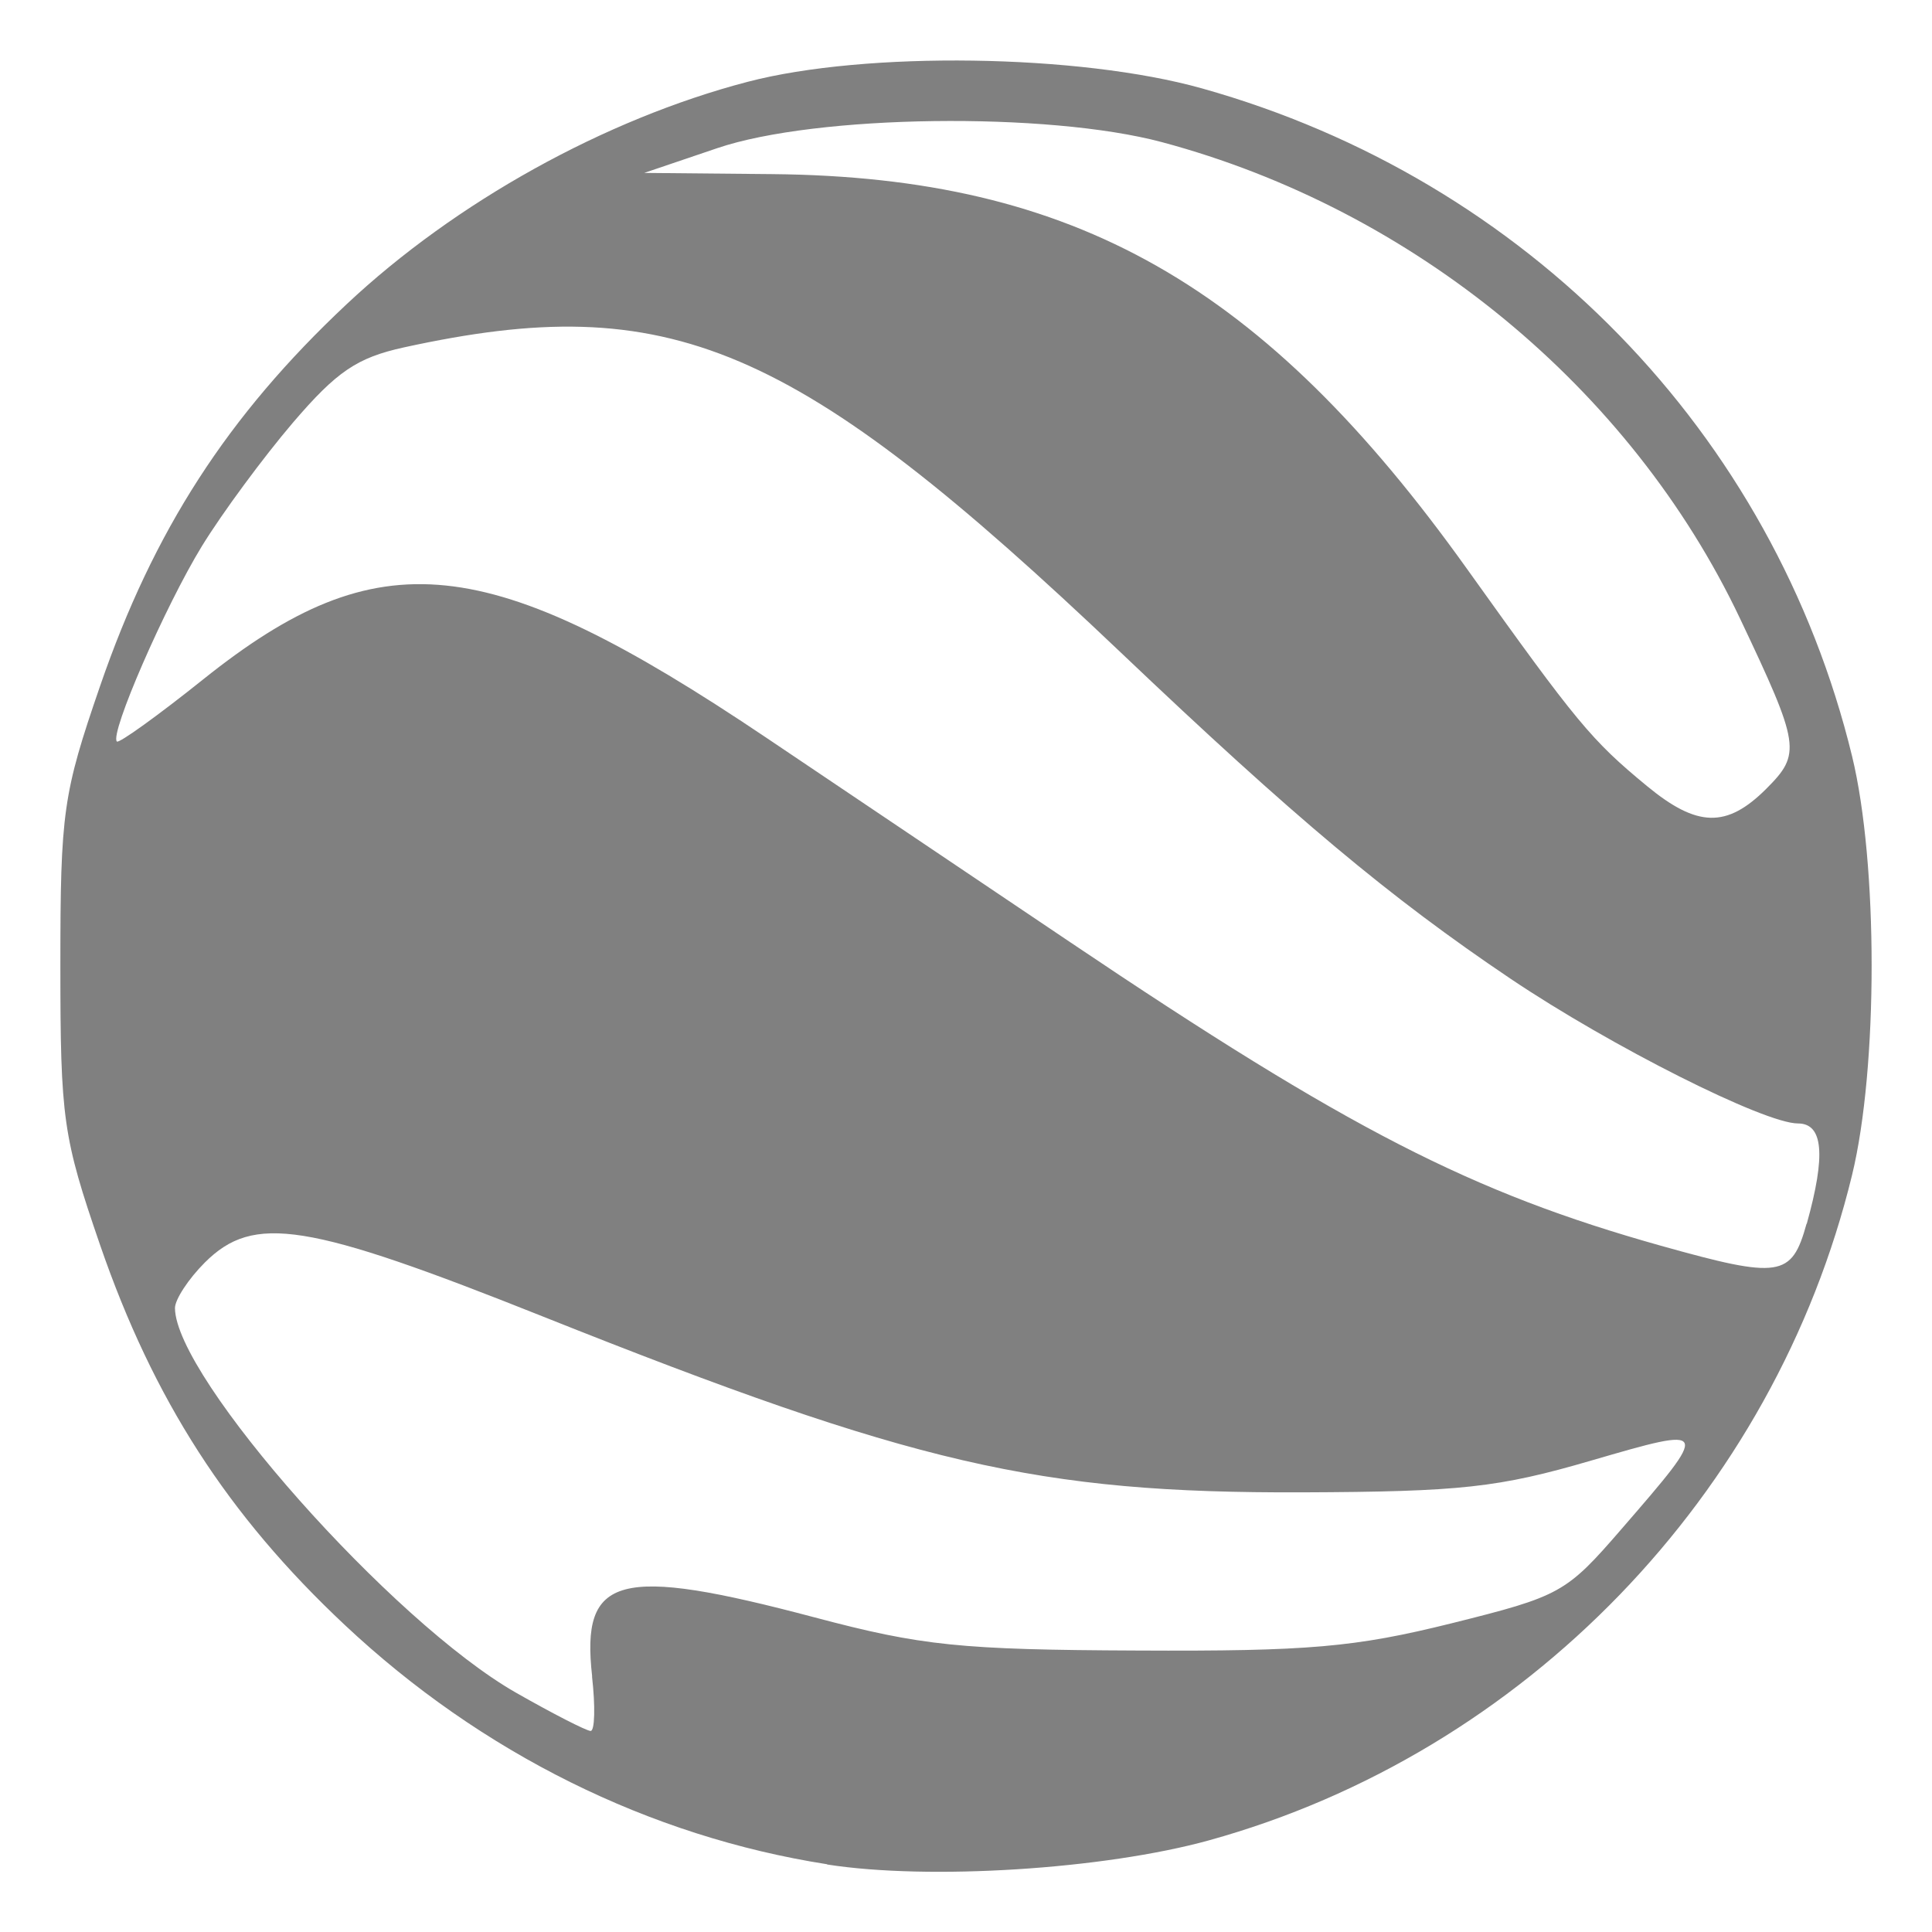
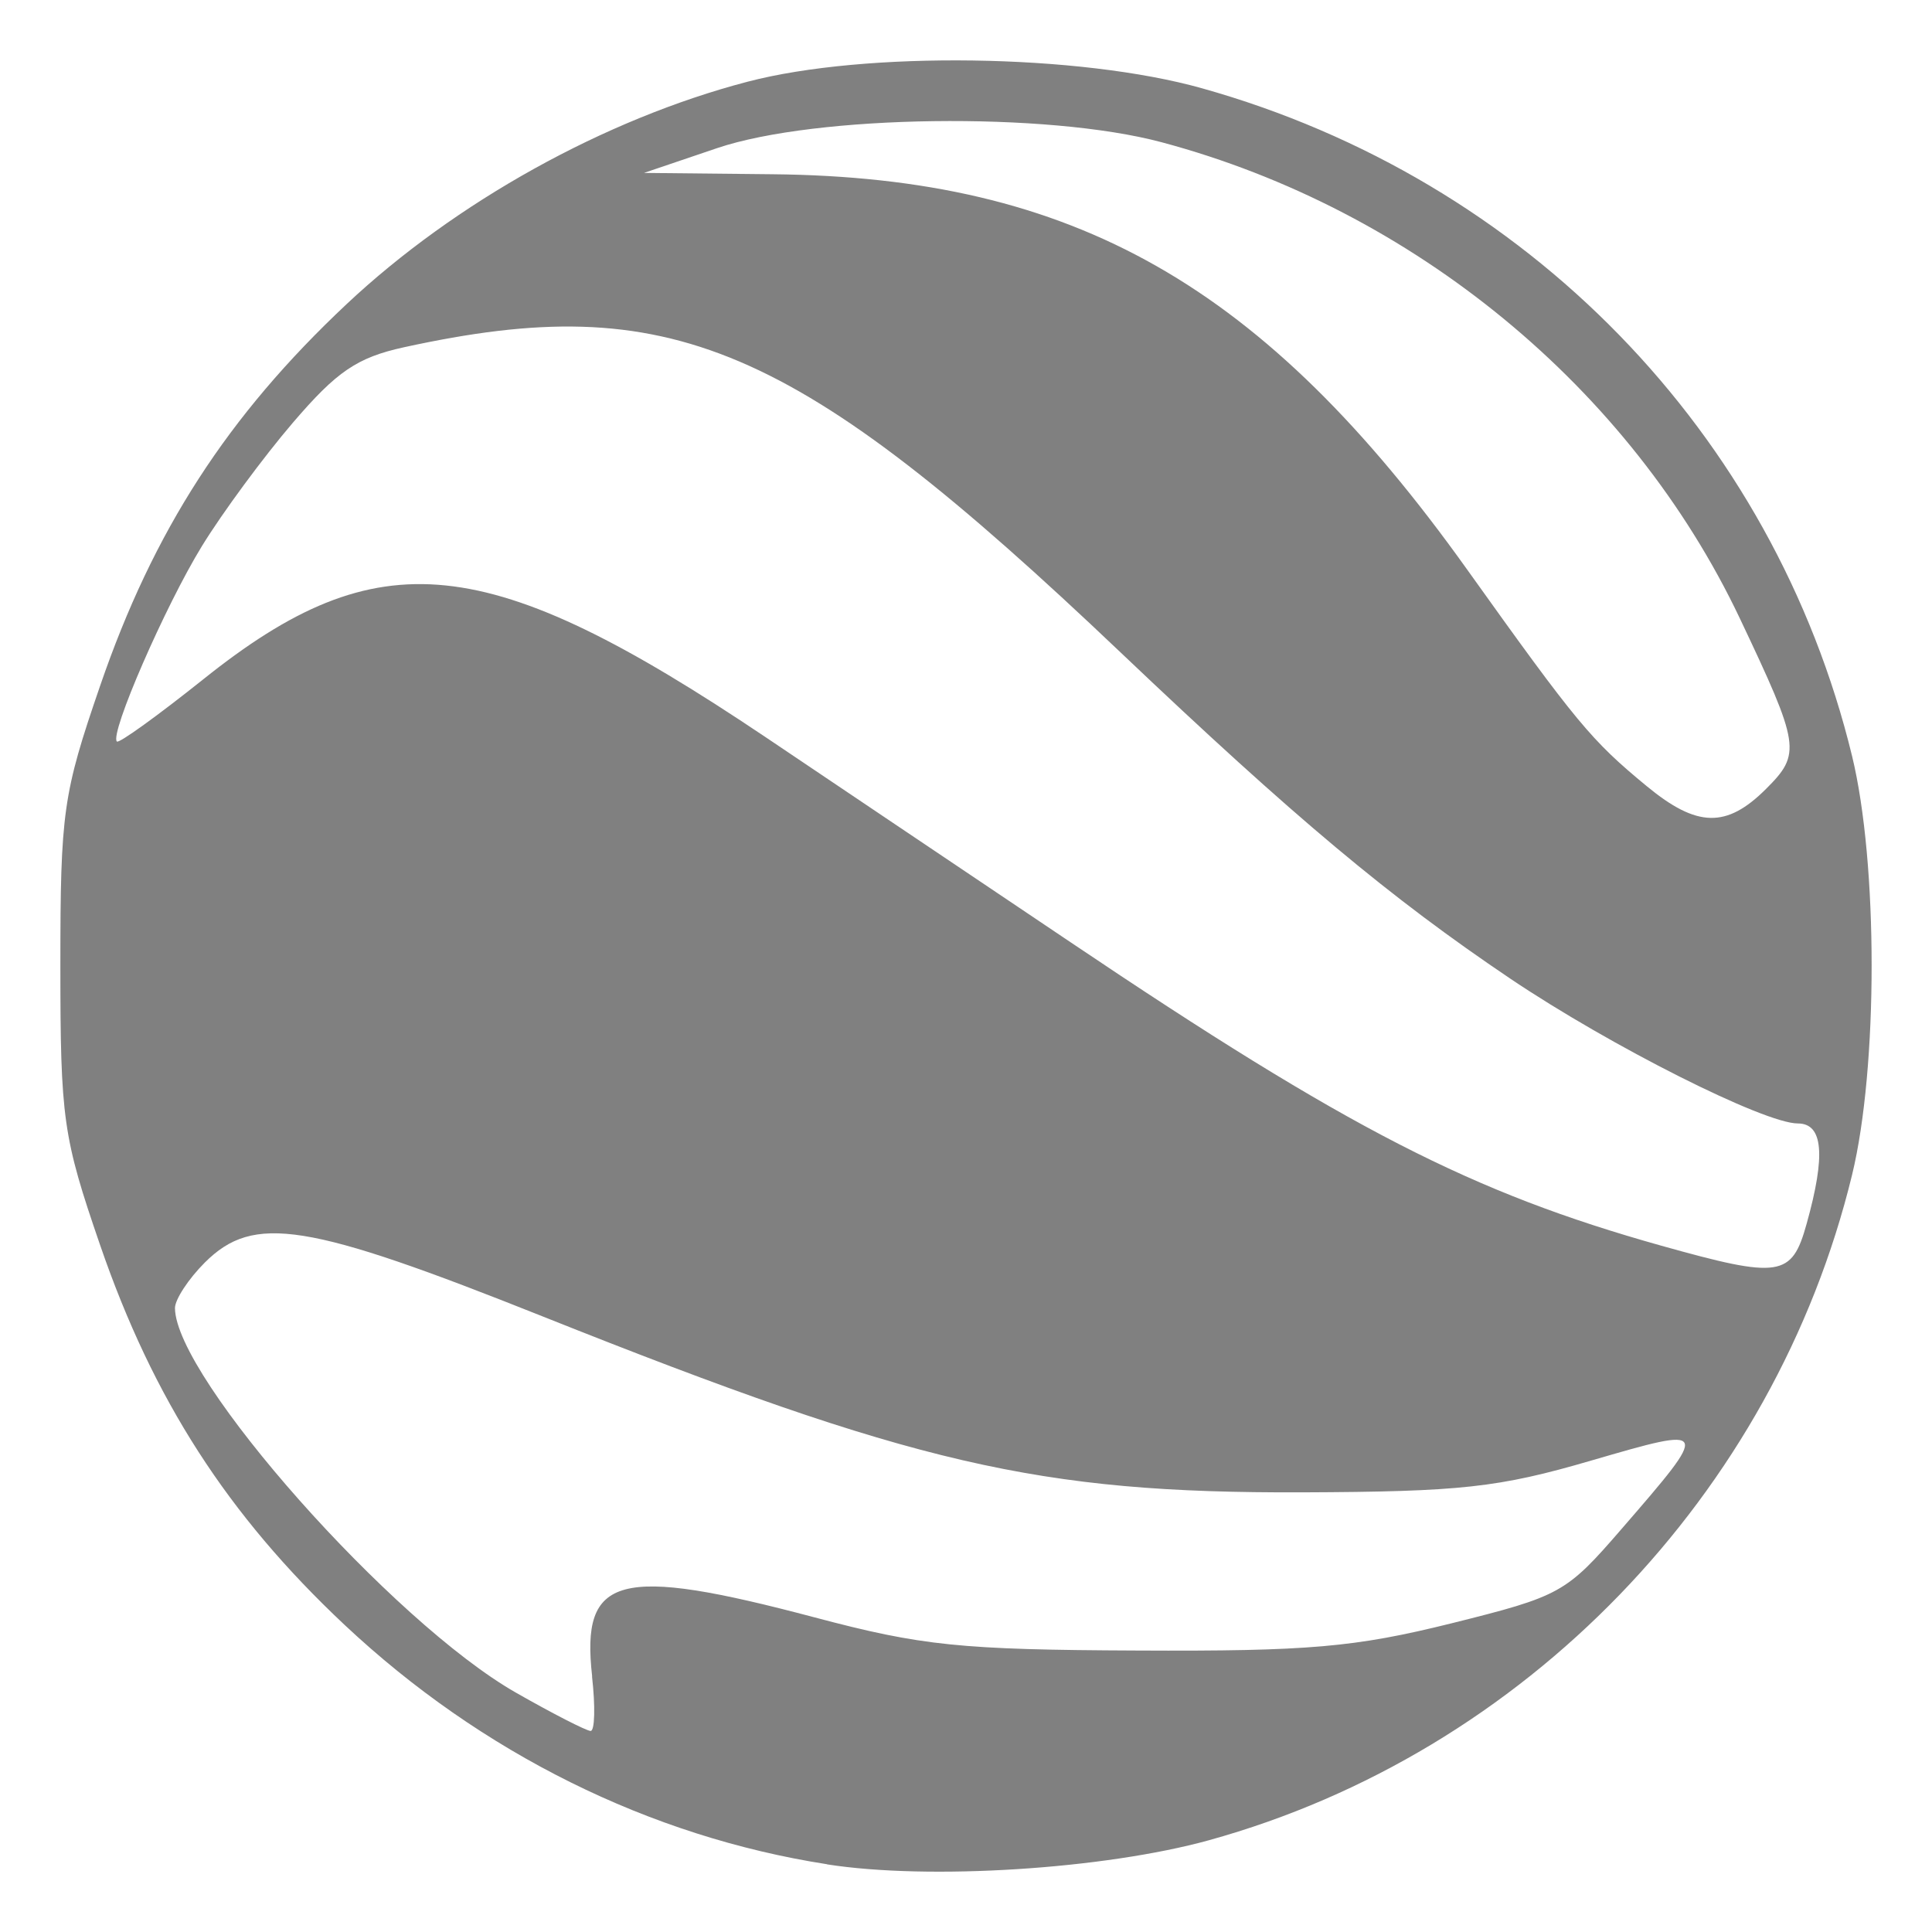
<svg xmlns="http://www.w3.org/2000/svg" width="16" height="16" version="1.1" viewBox="0 0 16 16">
-   <path d="m6.85 15.439c-1.471-0.23-2.865-0.921-3.995-1.982-0.97-0.91-1.585-1.867-2.026-3.146-0.308-0.895-0.329-1.044-0.329-2.315 0-1.271 0.021-1.421 0.329-2.315 0.443-1.287 1.055-2.236 2.041-3.161 0.901-0.846 2.139-1.533 3.32-1.842 0.977-0.256 2.749-0.231 3.764 0.054 2.689 0.754 4.733 2.854 5.384 5.53 0.216 0.889 0.216 2.58 0 3.469-0.643 2.646-2.713 4.787-5.326 5.51-0.869 0.24-2.317 0.332-3.162 0.2zm-1.946-1.555c-0.095-0.839 0.215-0.921 1.844-0.489 0.886 0.235 1.206 0.268 2.671 0.274 1.42 0.007 1.802-0.027 2.6-0.225 0.906-0.226 0.95-0.25 1.412-0.784 0.736-0.85 0.735-0.852-0.254-0.564-0.767 0.224-1.08 0.258-2.396 0.263-2.182 0.007-3.212-0.231-6.282-1.455-1.96-0.782-2.398-0.852-2.803-0.448-0.136 0.136-0.247 0.306-0.247 0.377 0.004 0.577 1.801 2.602 2.824 3.185 0.305 0.174 0.583 0.316 0.618 0.317 0.035 4.97e-4 0.04-0.203 0.012-0.451zm10.059-3.75c0.159-0.569 0.136-0.83-0.073-0.83-0.279 0-1.55-0.64-2.381-1.199-1.001-0.674-1.786-1.331-3.229-2.703-2.704-2.57-3.732-3.007-5.935-2.525-0.388 0.085-0.556 0.199-0.919 0.623-0.244 0.286-0.584 0.746-0.754 1.023-0.304 0.496-0.766 1.556-0.704 1.618 0.017 0.017 0.339-0.214 0.715-0.515 1.453-1.162 2.352-1.07 4.658 0.48 0.444 0.298 1.579 1.062 2.522 1.697 2.303 1.55 3.324 2.074 4.893 2.514 0.985 0.276 1.082 0.261 1.205-0.182zm-0.337-3.6c0.293-0.293 0.283-0.359-0.217-1.414-0.905-1.906-2.701-3.385-4.787-3.943-0.948-0.253-2.864-0.228-3.682 0.05l-0.605 0.205 1.063 0.01c2.501 0.024 4.07 0.916 5.753 3.272 0.911 1.275 1.028 1.416 1.489 1.796 0.416 0.343 0.66 0.349 0.987 0.023z" style="fill:#808080" />
+   <path fill="#808080" d="M 6.85,15.439 C 5.379,15.21 3.985,14.518 2.854,13.457 1.885,12.547 1.269,11.59 0.829,10.311 0.521,9.416 0.5,9.267 0.5,7.995 0.5,6.724 0.521,6.575 0.829,5.68 1.271,4.393 1.884,3.445 2.87,2.519 3.771,1.673 5.009,0.986 6.19,0.677 7.167,0.421 8.94,0.446 9.954,0.731 12.643,1.485 14.687,3.585 15.338,6.261 c 0.216,0.889 0.216,2.58 0,3.469 -0.643,2.646 -2.713,4.787 -5.326,5.51 -0.869,0.24 -2.317,0.332 -3.162,0.2 z m -1.946,-1.555 c -0.095,-0.839 0.215,-0.921 1.844,-0.489 0.886,0.235 1.206,0.268 2.671,0.274 1.42,0.007 1.802,-0.027 2.6,-0.225 0.906,-0.226 0.95,-0.25 1.412,-0.784 0.736,-0.85 0.735,-0.852 -0.254,-0.564 -0.767,0.224 -1.08,0.258 -2.396,0.263 -2.182,0.007 -3.212,-0.231 -6.282,-1.455 -1.96,-0.782 -2.398,-0.852 -2.803,-0.448 -0.136,0.136 -0.247,0.306 -0.247,0.377 0.004,0.577 1.801,2.602 2.824,3.185 0.305,0.174 0.583,0.316 0.618,0.317 0.035,4.97e-4 0.04,-0.203 0.012,-0.451 z M 14.962,10.134 c 0.159,-0.569 0.136,-0.83 -0.073,-0.83 -0.279,0 -1.55,-0.64 -2.381,-1.199 C 11.508,7.431 10.722,6.773 9.279,5.402 6.576,2.832 5.548,2.394 3.345,2.876 2.957,2.961 2.789,3.076 2.426,3.5 2.181,3.786 1.842,4.246 1.672,4.523 1.368,5.018 0.906,6.079 0.968,6.141 0.986,6.158 1.307,5.926 1.683,5.626 3.136,4.463 4.035,4.556 6.342,6.106 6.785,6.404 7.92,7.168 8.864,7.802 c 2.303,1.55 3.324,2.074 4.893,2.514 0.985,0.276 1.082,0.261 1.205,-0.182 z M 14.625,6.534 C 14.919,6.241 14.908,6.175 14.408,5.12 13.503,3.214 11.706,1.735 9.62,1.178 8.672,0.924 6.757,0.95 5.938,1.227 L 5.333,1.432 6.396,1.443 c 2.501,0.024 4.07,0.916 5.753,3.272 0.911,1.275 1.028,1.416 1.489,1.796 0.416,0.343 0.66,0.349 0.987,0.023 z" />
</svg>
